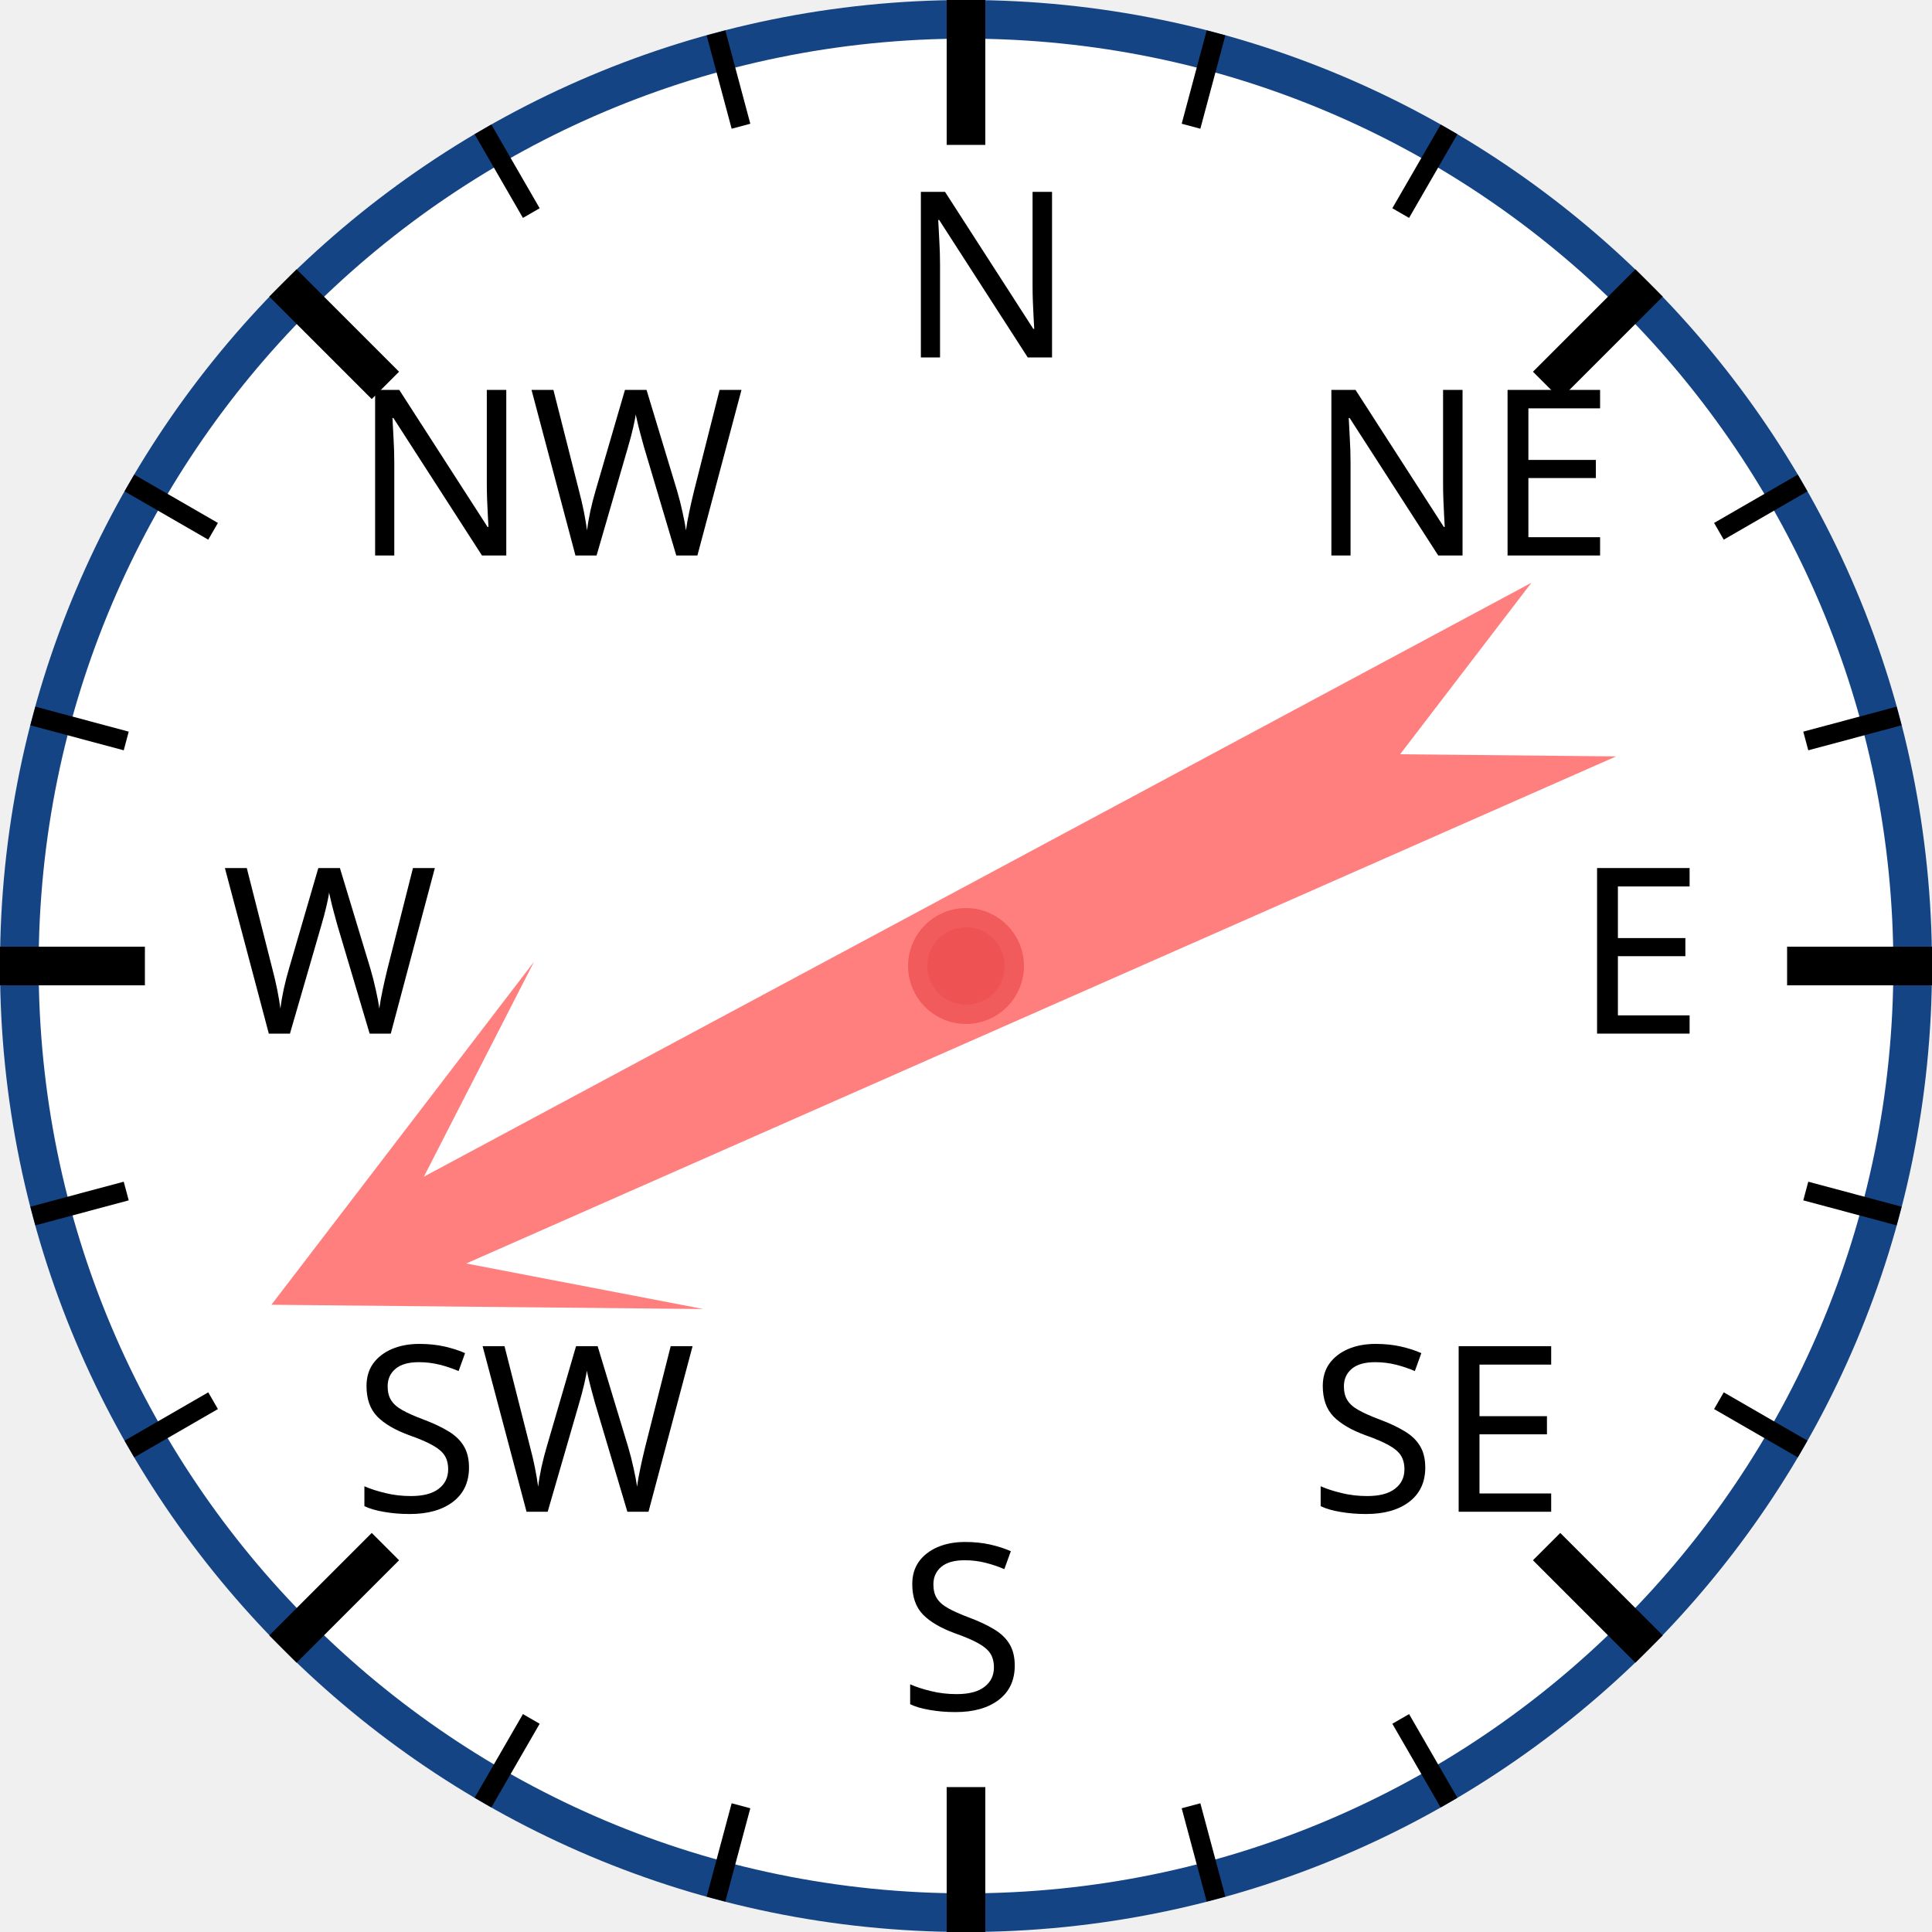
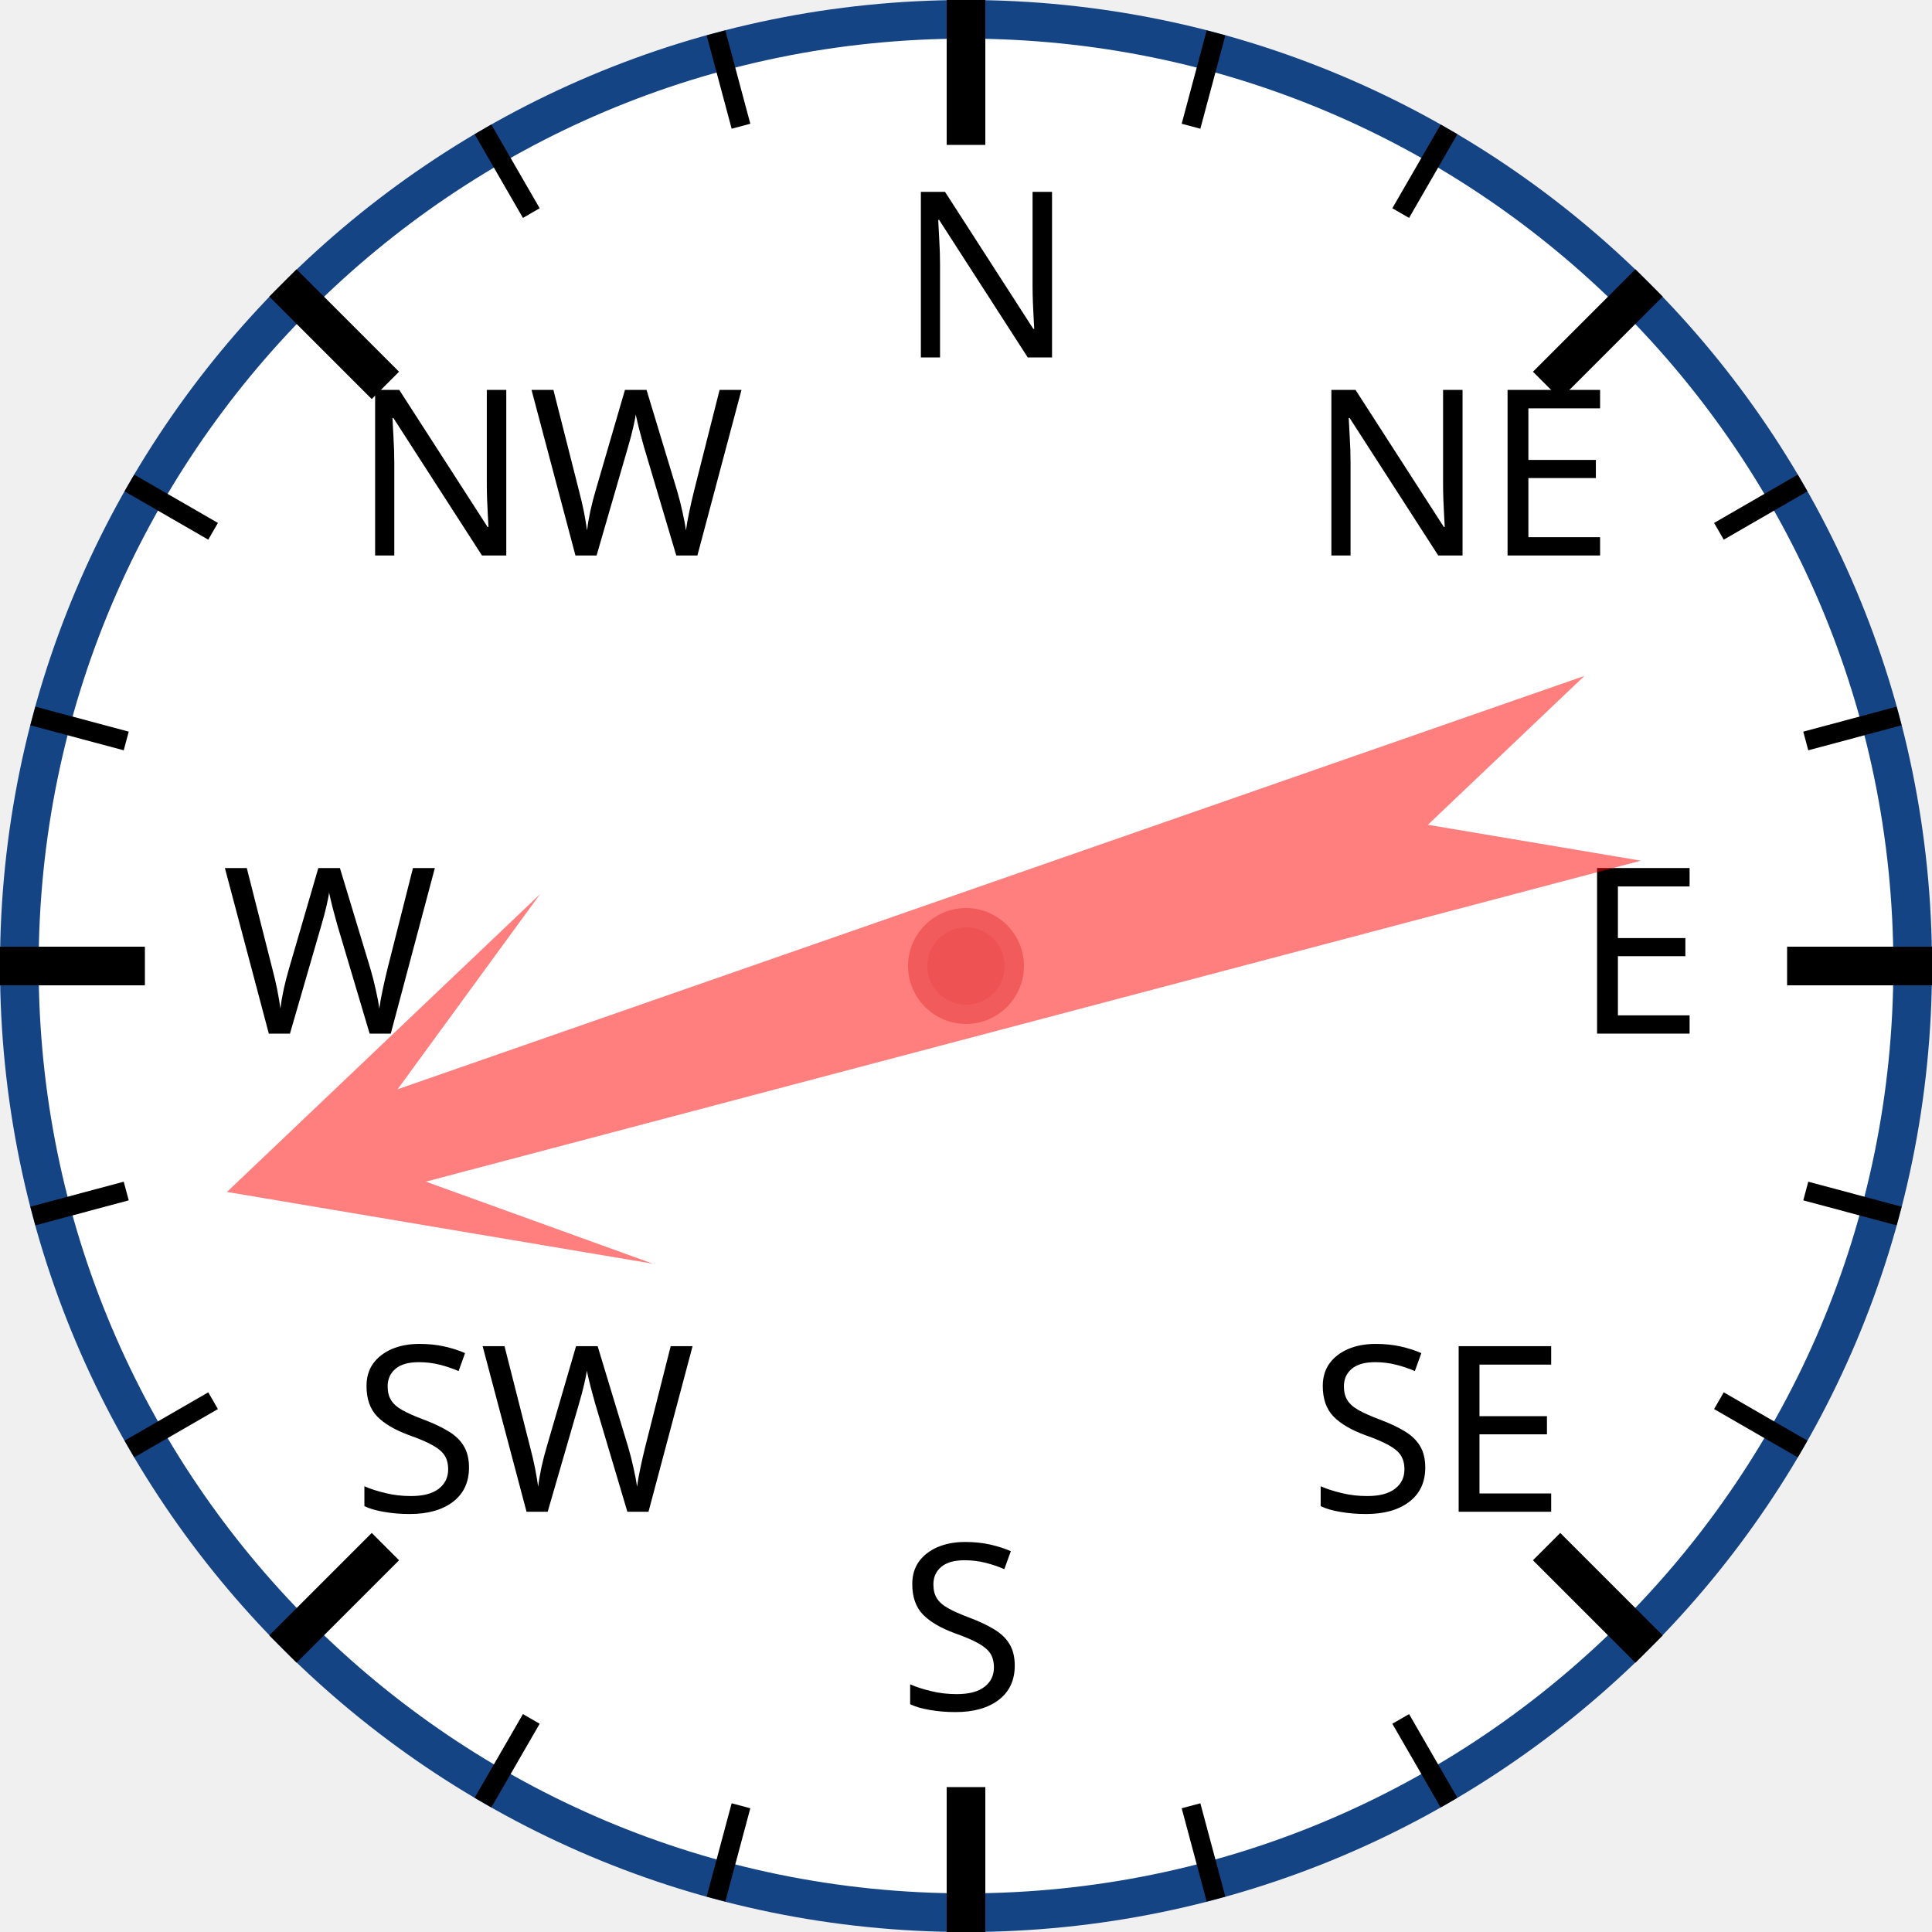
<svg xmlns="http://www.w3.org/2000/svg" width="120px" height="120px" viewBox="0 0 200 200">
  <circle cx="100" cy="100" r="98" style="fill: white; stroke: #154485; stroke-width: 4;" />
  <text x="93.0" y="37.0" style="font-family: sans-serif; font-size: 18pt;">N</text>
  <line x1="100.0" y1="0.0" x2="100.0" y2="15.0" style="stroke: black; stroke-width: 4;" />
  <line x1="74.118" y1="3.407" x2="76.706" y2="13.067" style="stroke: black; stroke-width: 2;" />
  <line x1="50" y1="13.397" x2="55" y2="22.058" style="stroke: black; stroke-width: 2;" />
  <text x="36.503" y="57.503" style="font-family: sans-serif; font-size: 18pt;">NW</text>
  <line x1="29.289" y1="29.289" x2="39.896" y2="39.896" style="stroke: black; stroke-width: 4;" />
  <line x1="13.397" y1="50" x2="22.058" y2="55" style="stroke: black; stroke-width: 2;" />
  <line x1="3.407" y1="74.118" x2="13.067" y2="76.706" style="stroke: black; stroke-width: 2;" />
  <text x="23.0" y="107.0" style="font-family: sans-serif; font-size: 18pt;">W</text>
  <line x1="0.0" y1="100.0" x2="15.0" y2="100.0" style="stroke: black; stroke-width: 4;" />
  <line x1="3.407" y1="125.882" x2="13.067" y2="123.294" style="stroke: black; stroke-width: 2;" />
  <line x1="13.397" y1="150" x2="22.058" y2="145" style="stroke: black; stroke-width: 2;" />
  <text x="36.503" y="156.497" style="font-family: sans-serif; font-size: 18pt;">SW</text>
  <line x1="29.289" y1="170.711" x2="39.896" y2="160.104" style="stroke: black; stroke-width: 4;" />
  <line x1="50" y1="186.603" x2="55" y2="177.942" style="stroke: black; stroke-width: 2;" />
  <line x1="74.118" y1="196.593" x2="76.706" y2="186.933" style="stroke: black; stroke-width: 2;" />
  <text x="93" y="177.0" style="font-family: sans-serif; font-size: 18pt;">S</text>
  <line x1="100" y1="200.0" x2="100" y2="185.0" style="stroke: black; stroke-width: 4;" />
  <line x1="125.882" y1="196.593" x2="123.294" y2="186.933" style="stroke: black; stroke-width: 2;" />
  <line x1="150.0" y1="186.603" x2="145.0" y2="177.942" style="stroke: black; stroke-width: 2;" />
  <text x="135.497" y="156.497" style="font-family: sans-serif; font-size: 18pt;">SE</text>
  <line x1="170.711" y1="170.711" x2="160.104" y2="160.104" style="stroke: black; stroke-width: 4;" />
  <line x1="186.603" y1="150" x2="177.942" y2="145" style="stroke: black; stroke-width: 2;" />
  <line x1="196.593" y1="125.882" x2="186.933" y2="123.294" style="stroke: black; stroke-width: 2;" />
  <text x="163.0" y="107" style="font-family: sans-serif; font-size: 18pt;">E</text>
  <line x1="200.0" y1="100" x2="185.0" y2="100" style="stroke: black; stroke-width: 4;" />
  <line x1="196.593" y1="74.118" x2="186.933" y2="76.706" style="stroke: black; stroke-width: 2;" />
  <line x1="186.603" y1="50" x2="177.942" y2="55" style="stroke: black; stroke-width: 2;" />
  <text x="135.497" y="57.503" style="font-family: sans-serif; font-size: 18pt;">NE</text>
  <line x1="170.711" y1="29.289" x2="160.104" y2="39.896" style="stroke: black; stroke-width: 4;" />
  <line x1="150" y1="13.397" x2="145" y2="22.058" style="stroke: black; stroke-width: 2;" />
  <line x1="125.882" y1="3.407" x2="123.294" y2="13.067" style="stroke: black; stroke-width: 2;" />
-   <polygon points="100 20 120 60 105 40 110 170 100 150 90 170 95 40 80 60" style="fill: red; fill-opacity: 0.5;" transform="rotate(244,100,100)" />
+   <polygon points="100 20 120 60 105 40 110 170 100 150 90 170 95 40 80 60" style="fill: red; fill-opacity: 0.5;" transform="rotate(253,100,100)" />
  <circle cx="100" cy="100" r="5" style="fill: #EE5252; stroke: #F25B5B; stroke-width: 2;" />
</svg>
